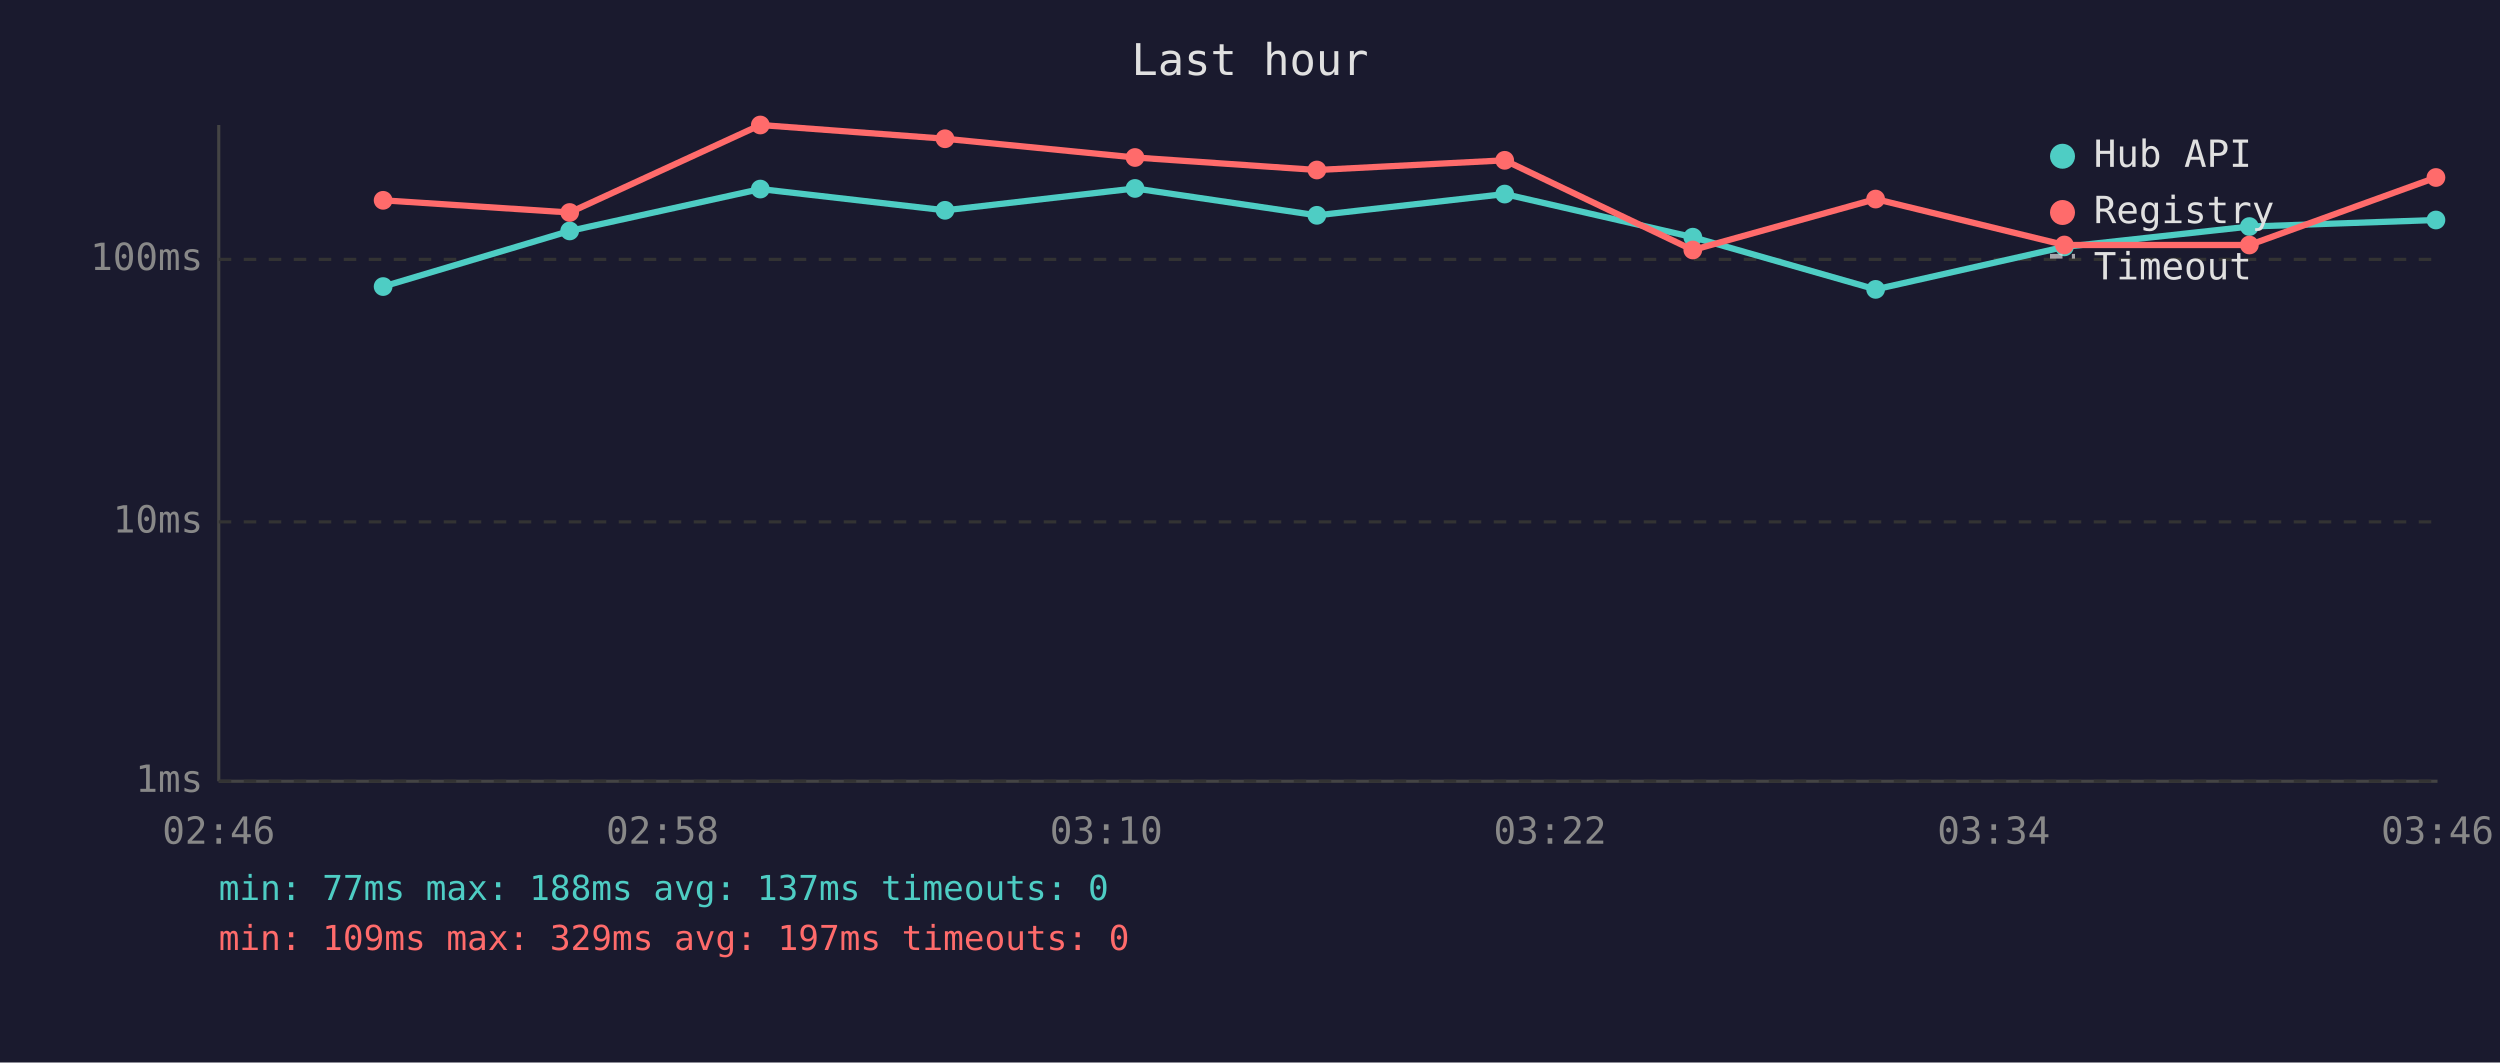
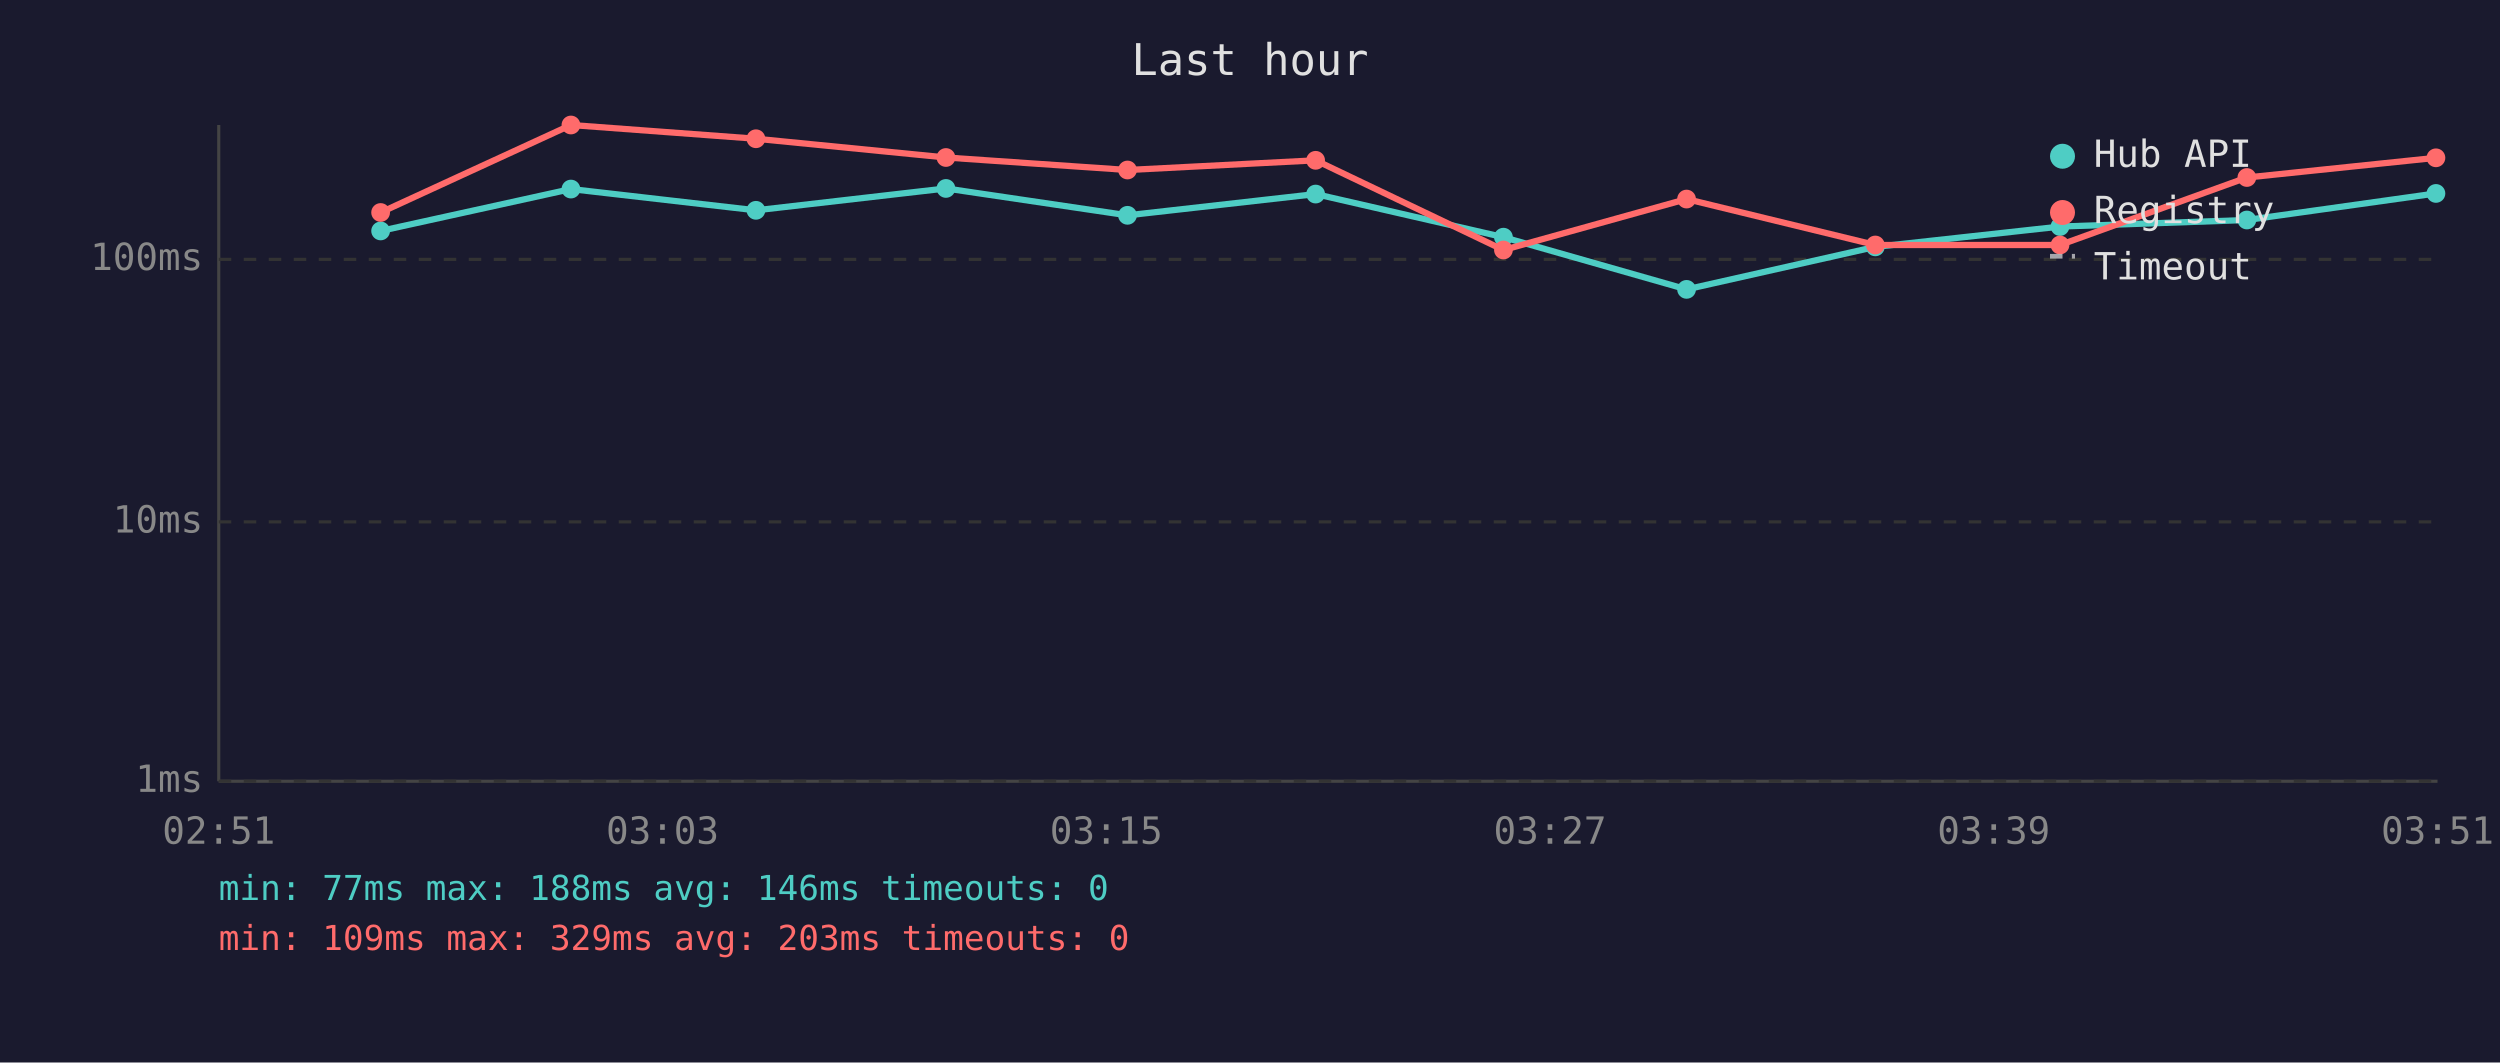
<svg xmlns="http://www.w3.org/2000/svg" viewBox="0 0 800 340" font-family="monospace" font-size="12">
  <rect width="800" height="340" fill="#1a1a2e" />
  <text x="400" y="24" fill="#e0e0e0" font-size="14" text-anchor="middle">Last hour</text>
  <line x1="70" y1="40" x2="70" y2="250" stroke="#444" stroke-width="1" />
  <line x1="70" y1="250" x2="780" y2="250" stroke="#444" stroke-width="1" />
  <line x1="70" y1="250" x2="780" y2="250" stroke="#333" stroke-width="1" stroke-dasharray="4" />
  <text x="65" y="250" fill="#888" text-anchor="end" dominant-baseline="middle">1ms</text>
  <line x1="70" y1="167" x2="780" y2="167" stroke="#333" stroke-width="1" stroke-dasharray="4" />
  <text x="65" y="167" fill="#888" text-anchor="end" dominant-baseline="middle">10ms</text>
  <line x1="70" y1="83" x2="780" y2="83" stroke="#333" stroke-width="1" stroke-dasharray="4" />
  <text x="65" y="83" fill="#888" text-anchor="end" dominant-baseline="middle">100ms</text>
-   <text x="70" y="270" fill="#888" text-anchor="middle">02:46</text>
-   <text x="212" y="270" fill="#888" text-anchor="middle">02:58</text>
-   <text x="354" y="270" fill="#888" text-anchor="middle">03:10</text>
-   <text x="496" y="270" fill="#888" text-anchor="middle">03:22</text>
-   <text x="638" y="270" fill="#888" text-anchor="middle">03:34</text>
-   <text x="780" y="270" fill="#888" text-anchor="middle">03:46</text>
-   <polyline points="122.6,91.7 182.3,73.9 243.3,60.5 302.4,67.3 363.2,60.3 421.4,68.9 481.5,62.1 541.7,75.9 600.2,92.6 660.6,79.0 719.8,72.5 779.5,70.4" fill="none" stroke="#4ecdc4" stroke-width="2" opacity="1" />
-   <circle cx="122.6" cy="91.7" r="3" fill="#4ecdc4" />
-   <circle cx="182.3" cy="73.9" r="3" fill="#4ecdc4" />
-   <circle cx="243.3" cy="60.5" r="3" fill="#4ecdc4" />
-   <circle cx="302.4" cy="67.3" r="3" fill="#4ecdc4" />
-   <circle cx="363.2" cy="60.3" r="3" fill="#4ecdc4" />
-   <circle cx="421.4" cy="68.9" r="3" fill="#4ecdc4" />
-   <circle cx="481.5" cy="62.1" r="3" fill="#4ecdc4" />
-   <circle cx="541.7" cy="75.9" r="3" fill="#4ecdc4" />
-   <circle cx="600.2" cy="92.6" r="3" fill="#4ecdc4" />
-   <circle cx="660.6" cy="79.0" r="3" fill="#4ecdc4" />
-   <circle cx="719.8" cy="72.5" r="3" fill="#4ecdc4" />
-   <circle cx="779.5" cy="70.4" r="3" fill="#4ecdc4" />
-   <polyline points="122.6,64.1 182.3,68.0 243.3,40.0 302.4,44.4 363.2,50.4 421.4,54.4 481.5,51.3 541.7,80.0 600.2,63.7 660.6,78.4 719.8,78.4 779.5,56.8" fill="none" stroke="#ff6b6b" stroke-width="2" opacity="1" />
-   <circle cx="122.6" cy="64.1" r="3" fill="#ff6b6b" />
-   <circle cx="182.3" cy="68.0" r="3" fill="#ff6b6b" />
-   <circle cx="243.3" cy="40.0" r="3" fill="#ff6b6b" />
-   <circle cx="302.4" cy="44.4" r="3" fill="#ff6b6b" />
-   <circle cx="363.2" cy="50.4" r="3" fill="#ff6b6b" />
-   <circle cx="421.4" cy="54.4" r="3" fill="#ff6b6b" />
-   <circle cx="481.5" cy="51.3" r="3" fill="#ff6b6b" />
-   <circle cx="541.7" cy="80.0" r="3" fill="#ff6b6b" />
-   <circle cx="600.2" cy="63.7" r="3" fill="#ff6b6b" />
-   <circle cx="660.6" cy="78.4" r="3" fill="#ff6b6b" />
-   <circle cx="719.8" cy="78.4" r="3" fill="#ff6b6b" />
-   <circle cx="779.5" cy="56.8" r="3" fill="#ff6b6b" />
+   <text x="70" y="270" fill="#888" text-anchor="middle">02:51</text>
+   <text x="212" y="270" fill="#888" text-anchor="middle">03:03</text>
+   <text x="354" y="270" fill="#888" text-anchor="middle">03:15</text>
+   <text x="496" y="270" fill="#888" text-anchor="middle">03:27</text>
+   <text x="638" y="270" fill="#888" text-anchor="middle">03:39</text>
+   <text x="780" y="270" fill="#888" text-anchor="middle">03:51</text>
+   <polyline points="121.8,73.9 182.7,60.5 241.9,67.3 302.7,60.3 360.8,68.9 421.0,62.1 481.1,75.9 539.7,92.6 600.1,79.0 659.2,72.5 719.0,70.4 779.5,61.9" fill="none" stroke="#4ecdc4" stroke-width="2" opacity="1" />
+   <circle cx="121.8" cy="73.9" r="3" fill="#4ecdc4" />
+   <circle cx="182.7" cy="60.5" r="3" fill="#4ecdc4" />
+   <circle cx="241.9" cy="67.3" r="3" fill="#4ecdc4" />
+   <circle cx="302.7" cy="60.3" r="3" fill="#4ecdc4" />
+   <circle cx="360.8" cy="68.9" r="3" fill="#4ecdc4" />
+   <circle cx="421.0" cy="62.1" r="3" fill="#4ecdc4" />
+   <circle cx="481.1" cy="75.9" r="3" fill="#4ecdc4" />
+   <circle cx="539.7" cy="92.6" r="3" fill="#4ecdc4" />
+   <circle cx="600.1" cy="79.0" r="3" fill="#4ecdc4" />
+   <circle cx="659.2" cy="72.5" r="3" fill="#4ecdc4" />
+   <circle cx="719.0" cy="70.4" r="3" fill="#4ecdc4" />
+   <circle cx="779.5" cy="61.9" r="3" fill="#4ecdc4" />
+   <polyline points="121.8,68.0 182.7,40.0 241.9,44.4 302.7,50.4 360.8,54.4 421.0,51.3 481.1,80.0 539.7,63.7 600.1,78.4 659.2,78.4 719.0,56.8 779.5,50.5" fill="none" stroke="#ff6b6b" stroke-width="2" opacity="1" />
+   <circle cx="121.8" cy="68.0" r="3" fill="#ff6b6b" />
+   <circle cx="182.7" cy="40.0" r="3" fill="#ff6b6b" />
+   <circle cx="241.9" cy="44.4" r="3" fill="#ff6b6b" />
+   <circle cx="302.7" cy="50.4" r="3" fill="#ff6b6b" />
+   <circle cx="360.8" cy="54.4" r="3" fill="#ff6b6b" />
+   <circle cx="421.0" cy="51.3" r="3" fill="#ff6b6b" />
+   <circle cx="481.1" cy="80.0" r="3" fill="#ff6b6b" />
+   <circle cx="539.7" cy="63.7" r="3" fill="#ff6b6b" />
+   <circle cx="600.1" cy="78.4" r="3" fill="#ff6b6b" />
+   <circle cx="659.2" cy="78.4" r="3" fill="#ff6b6b" />
+   <circle cx="719.0" cy="56.8" r="3" fill="#ff6b6b" />
+   <circle cx="779.5" cy="50.5" r="3" fill="#ff6b6b" />
  <circle cx="660" cy="50" r="4" fill="#4ecdc4" />
  <text x="670" y="50" fill="#e0e0e0" dominant-baseline="middle">Hub API</text>
  <circle cx="660" cy="68" r="4" fill="#ff6b6b" />
  <text x="670" y="68" fill="#e0e0e0" dominant-baseline="middle">Registry</text>
  <line x1="656" y1="82" x2="664" y2="82" stroke="#e0e0e0" stroke-width="1.5" stroke-dasharray="4,3" opacity="0.7" />
  <text x="670" y="86" fill="#e0e0e0" dominant-baseline="middle">Timeout</text>
-   <text x="70" y="288" fill="#4ecdc4" font-size="11">min: 77ms  max: 188ms  avg: 137ms  timeouts: 0</text>
-   <text x="70" y="304" fill="#ff6b6b" font-size="11">min: 109ms  max: 329ms  avg: 197ms  timeouts: 0</text>
+   <text x="70" y="288" fill="#4ecdc4" font-size="11">min: 77ms  max: 188ms  avg: 146ms  timeouts: 0</text>
+   <text x="70" y="304" fill="#ff6b6b" font-size="11">min: 109ms  max: 329ms  avg: 203ms  timeouts: 0</text>
</svg>
